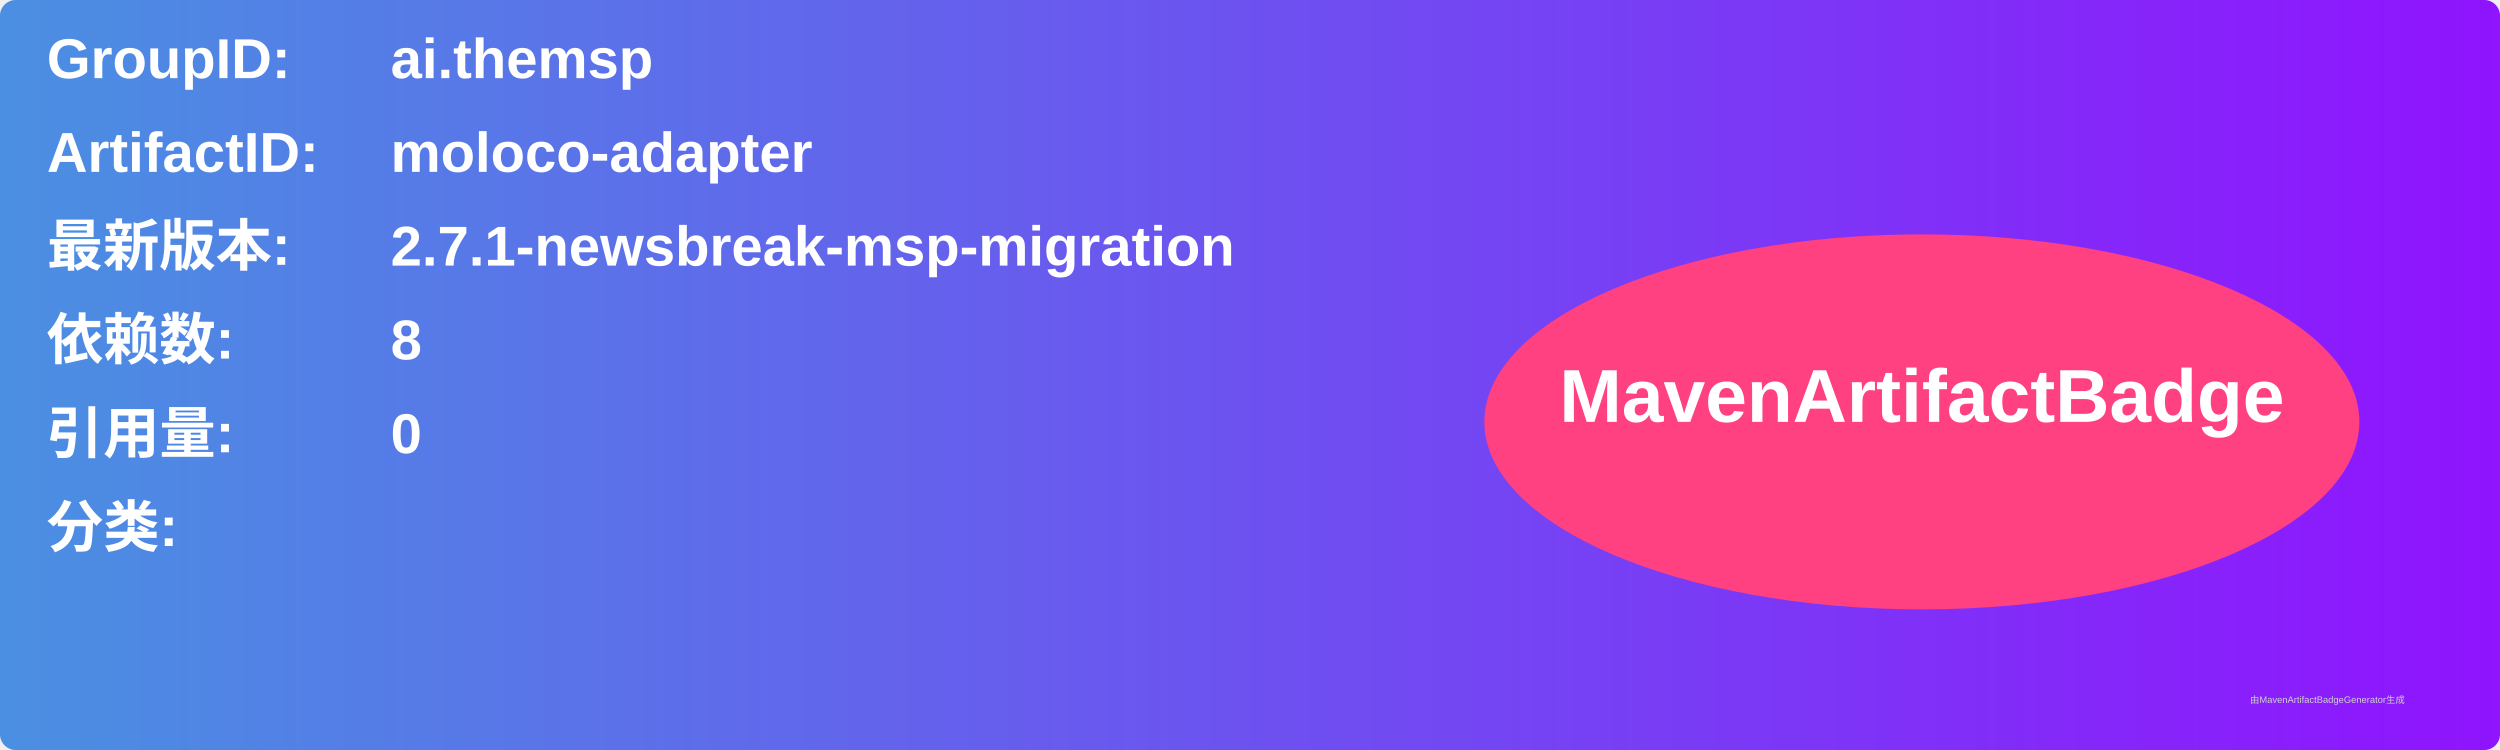
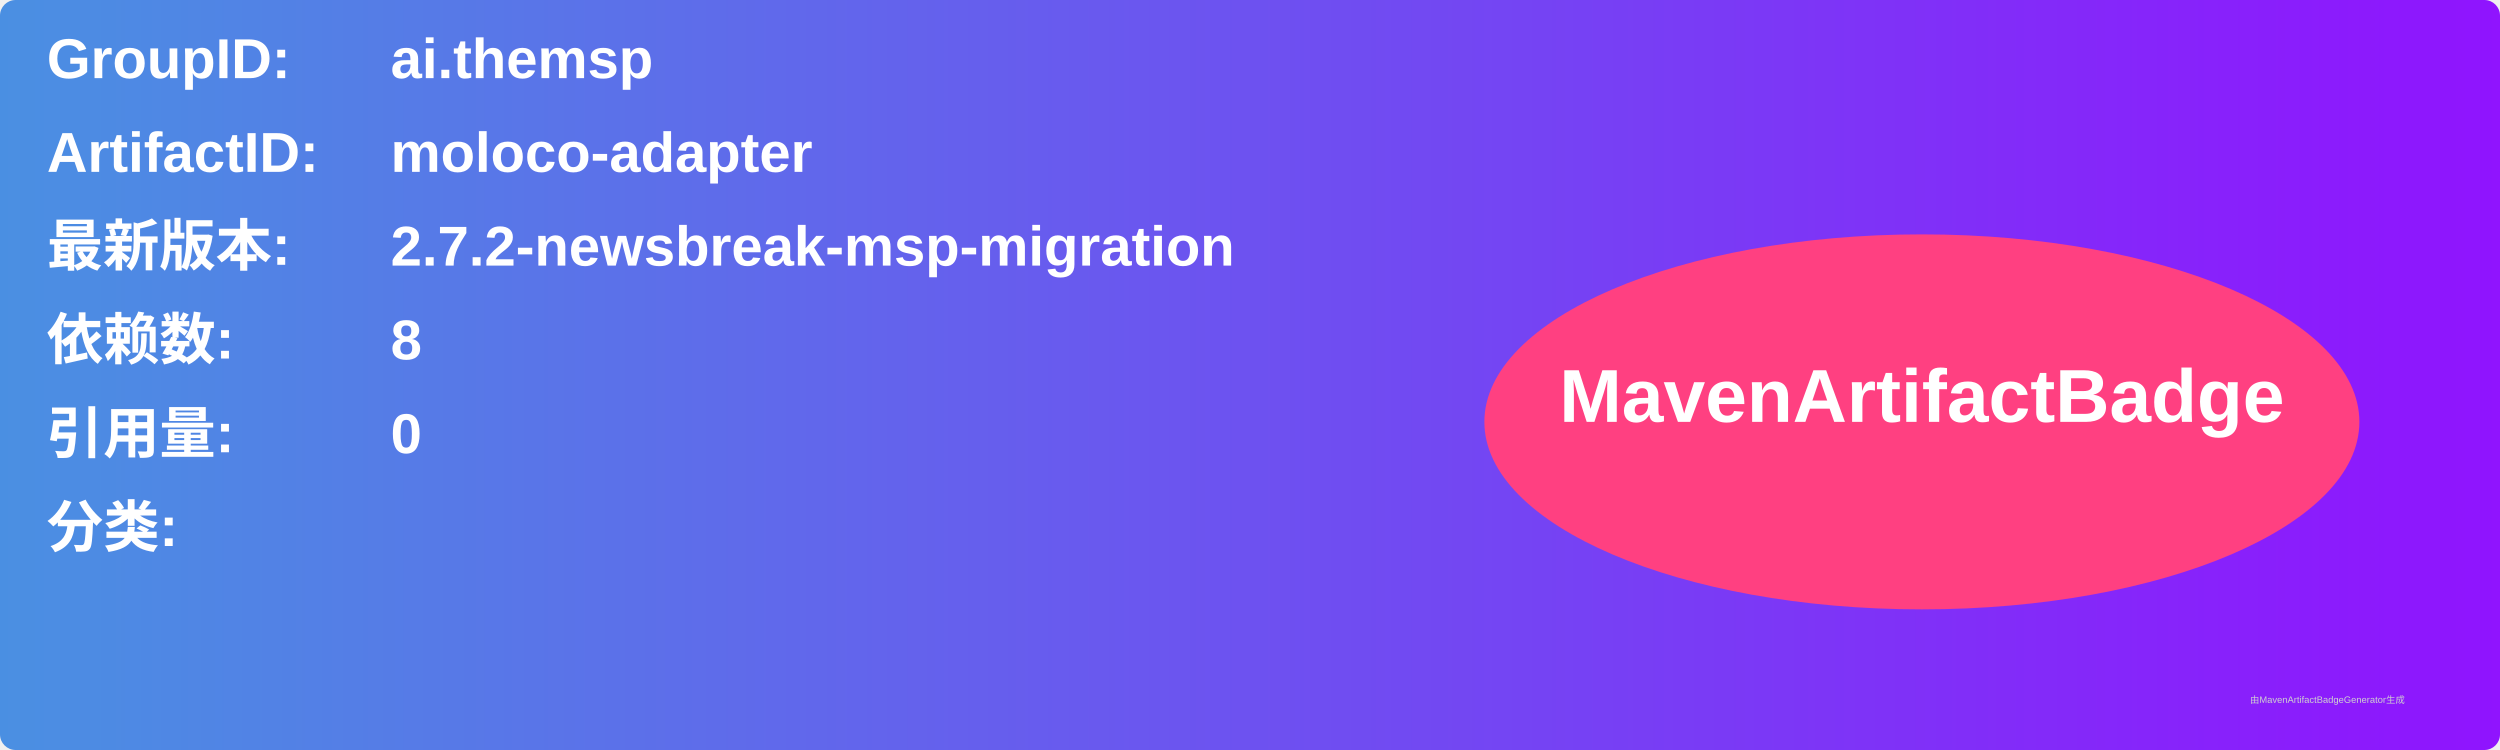
<svg xmlns="http://www.w3.org/2000/svg" width="800" height="240" viewBox="0 0 800 240">
  <linearGradient id="grad" x1="0%" y1="0%" x2="100%" y2="0%">
    <stop offset="0%" stop-color="#4a90e2" />
    <stop offset="100%" stop-color="#9013fe" />
  </linearGradient>
  <rect width="100%" height="100%" rx="5" ry="5" fill="url(#grad)" />
  <g transform="translate(15, 15)">
    <text x="0" y="10" font-family="Arial" font-size="18" fill="white" font-weight="bold" width="260">GroupID:</text>
    <text x="110" y="10" font-family="Arial" font-size="18" fill="white" font-weight="bold" width="460">ai.themsp</text>
    <text x="0" y="40" font-family="Arial" font-size="18" fill="white" font-weight="bold" width="260">ArtifactID:</text>
    <text x="110" y="40" font-family="Arial" font-size="18" fill="white" font-weight="bold" width="460">moloco-adapter</text>
    <text x="0" y="70" font-family="Arial" font-size="18" fill="white" font-weight="bold">最新版本:</text>
    <text x="110" y="70" font-family="Arial" font-size="18" fill="white" font-weight="bold">
-       <tspan font-weight="bold">2.7.1-newsbreak-msp-migration</tspan>
+       <tspan font-weight="bold">2.7.2-newsbreak-msp-migration</tspan>
    </text>
    <text x="0" y="100" font-family="Arial" font-size="18" fill="white" font-weight="bold">依赖数: </text>
    <text x="110" y="100" font-family="Arial" font-size="18" fill="white">
      <tspan font-weight="bold">8</tspan>
    </text>
    <text x="0" y="130" font-family="Arial" font-size="18" fill="white" font-weight="bold">引用量: </text>
    <text x="110" y="130" font-family="Arial" font-size="18" fill="white">
      <tspan font-weight="bold">0</tspan>
    </text>
    <text x="0" y="160" font-family="Arial" font-size="18" fill="white" font-weight="bold">分类:</text>
    <text x="10" y="190" font-family="Arial" font-size="10" fill="white">
      <tspan font-weight="bold" />
    </text>
    <ellipse cx="600" cy="120" rx="140" ry="60" fill="#ff4081" />
    <text x="600" y="120" text-anchor="middle" font-family="Arial" font-size="24" fill="white" font-weight="bold">MavenArtifactBadge</text>
  </g>
  <text x="720" y="225" font-family="Arial" font-size="3" fill="#d0d0d0">由MavenArtifactBadgeGenerator生成</text>
</svg>
